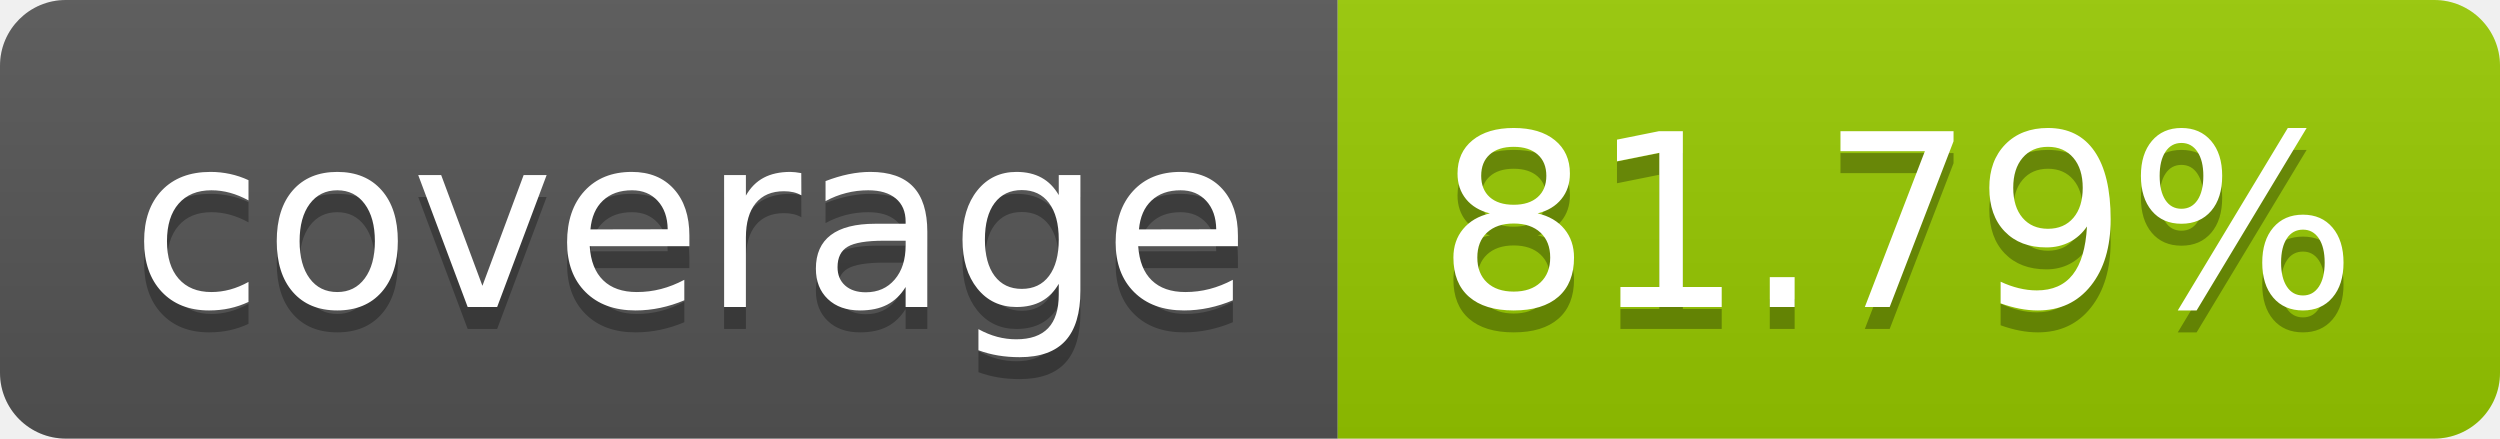
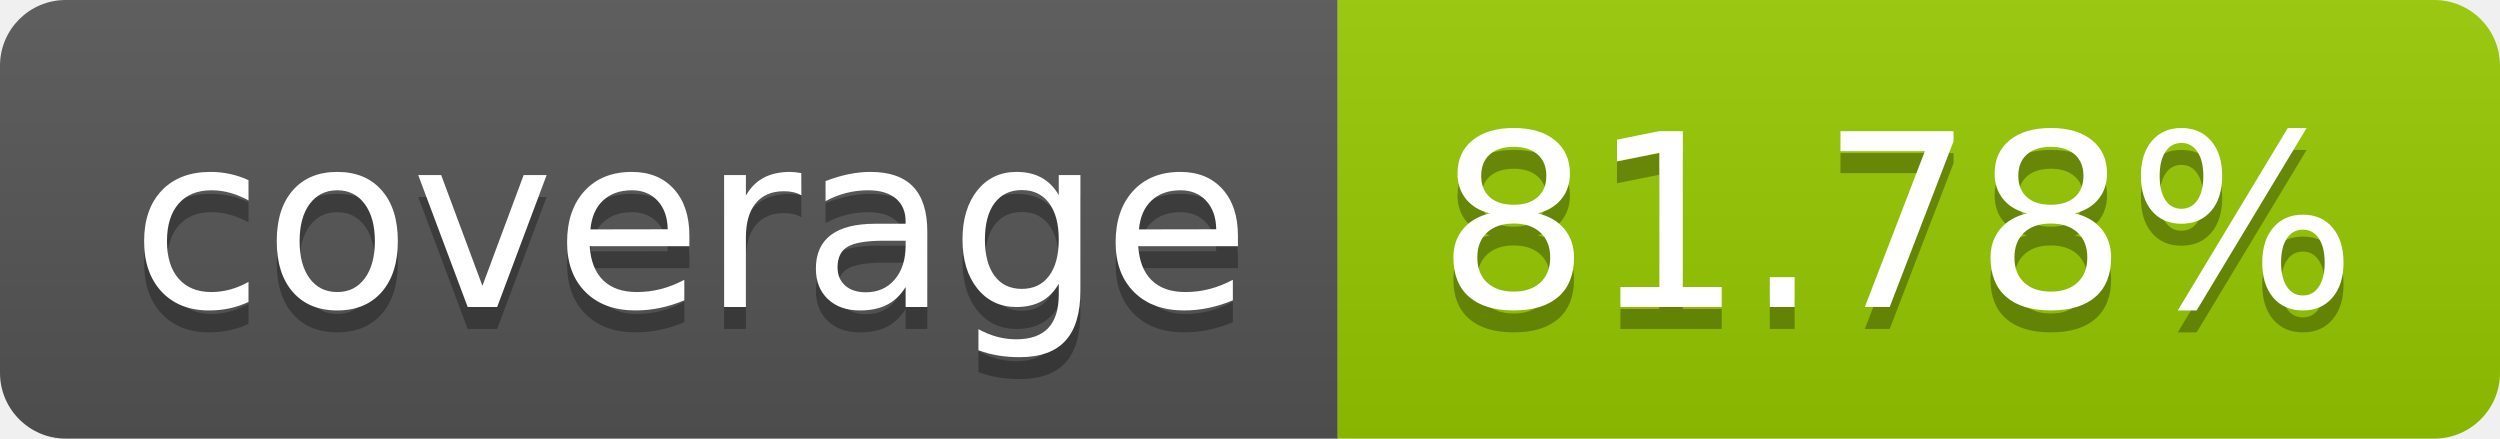
- <svg xmlns="http://www.w3.org/2000/svg" width="114" height="20" role="img" aria-label="coverage: 81.79%">
+ <svg xmlns="http://www.w3.org/2000/svg" width="114" height="20" role="img" aria-label="coverage: 81.78%">
  <linearGradient id="s" x2="0" y2="100%">
    <stop offset="0" stop-color="#bbb" stop-opacity=".1" />
    <stop offset="1" stop-opacity=".1" />
  </linearGradient>
  <clipPath id="r">
    <rect width="114" height="20" rx="3" fill="#fff" />
  </clipPath>
  <g clip-path="url(#r)">
    <rect width="61" height="20" fill="#555" />
    <rect x="61" width="53" height="20" fill="#97ca00" />
    <rect width="114" height="20" fill="url(#s)" />
  </g>
  <g fill="#fff" text-anchor="middle" font-family="Verdana,Geneva,DejaVu Sans,sans-serif" text-rendering="geometricPrecision" font-size="110">
    <text aria-hidden="true" x="315" y="150" fill="#010101" fill-opacity=".3" transform="scale(.1)" textLength="510">coverage</text>
    <text x="315" y="140" transform="scale(.1)" fill="#fff" textLength="510">coverage</text>
-     <text aria-hidden="true" x="865" y="150" fill="#010101" fill-opacity=".3" transform="scale(.1)" textLength="430">81.79%</text>
-     <text x="865" y="140" transform="scale(.1)" fill="#fff" textLength="430">81.79%</text>
+     <text aria-hidden="true" x="865" y="150" fill="#010101" fill-opacity=".3" transform="scale(.1)" textLength="430">81.78%</text>
+     <text x="865" y="140" transform="scale(.1)" fill="#fff" textLength="430">81.78%</text>
  </g>
</svg>
